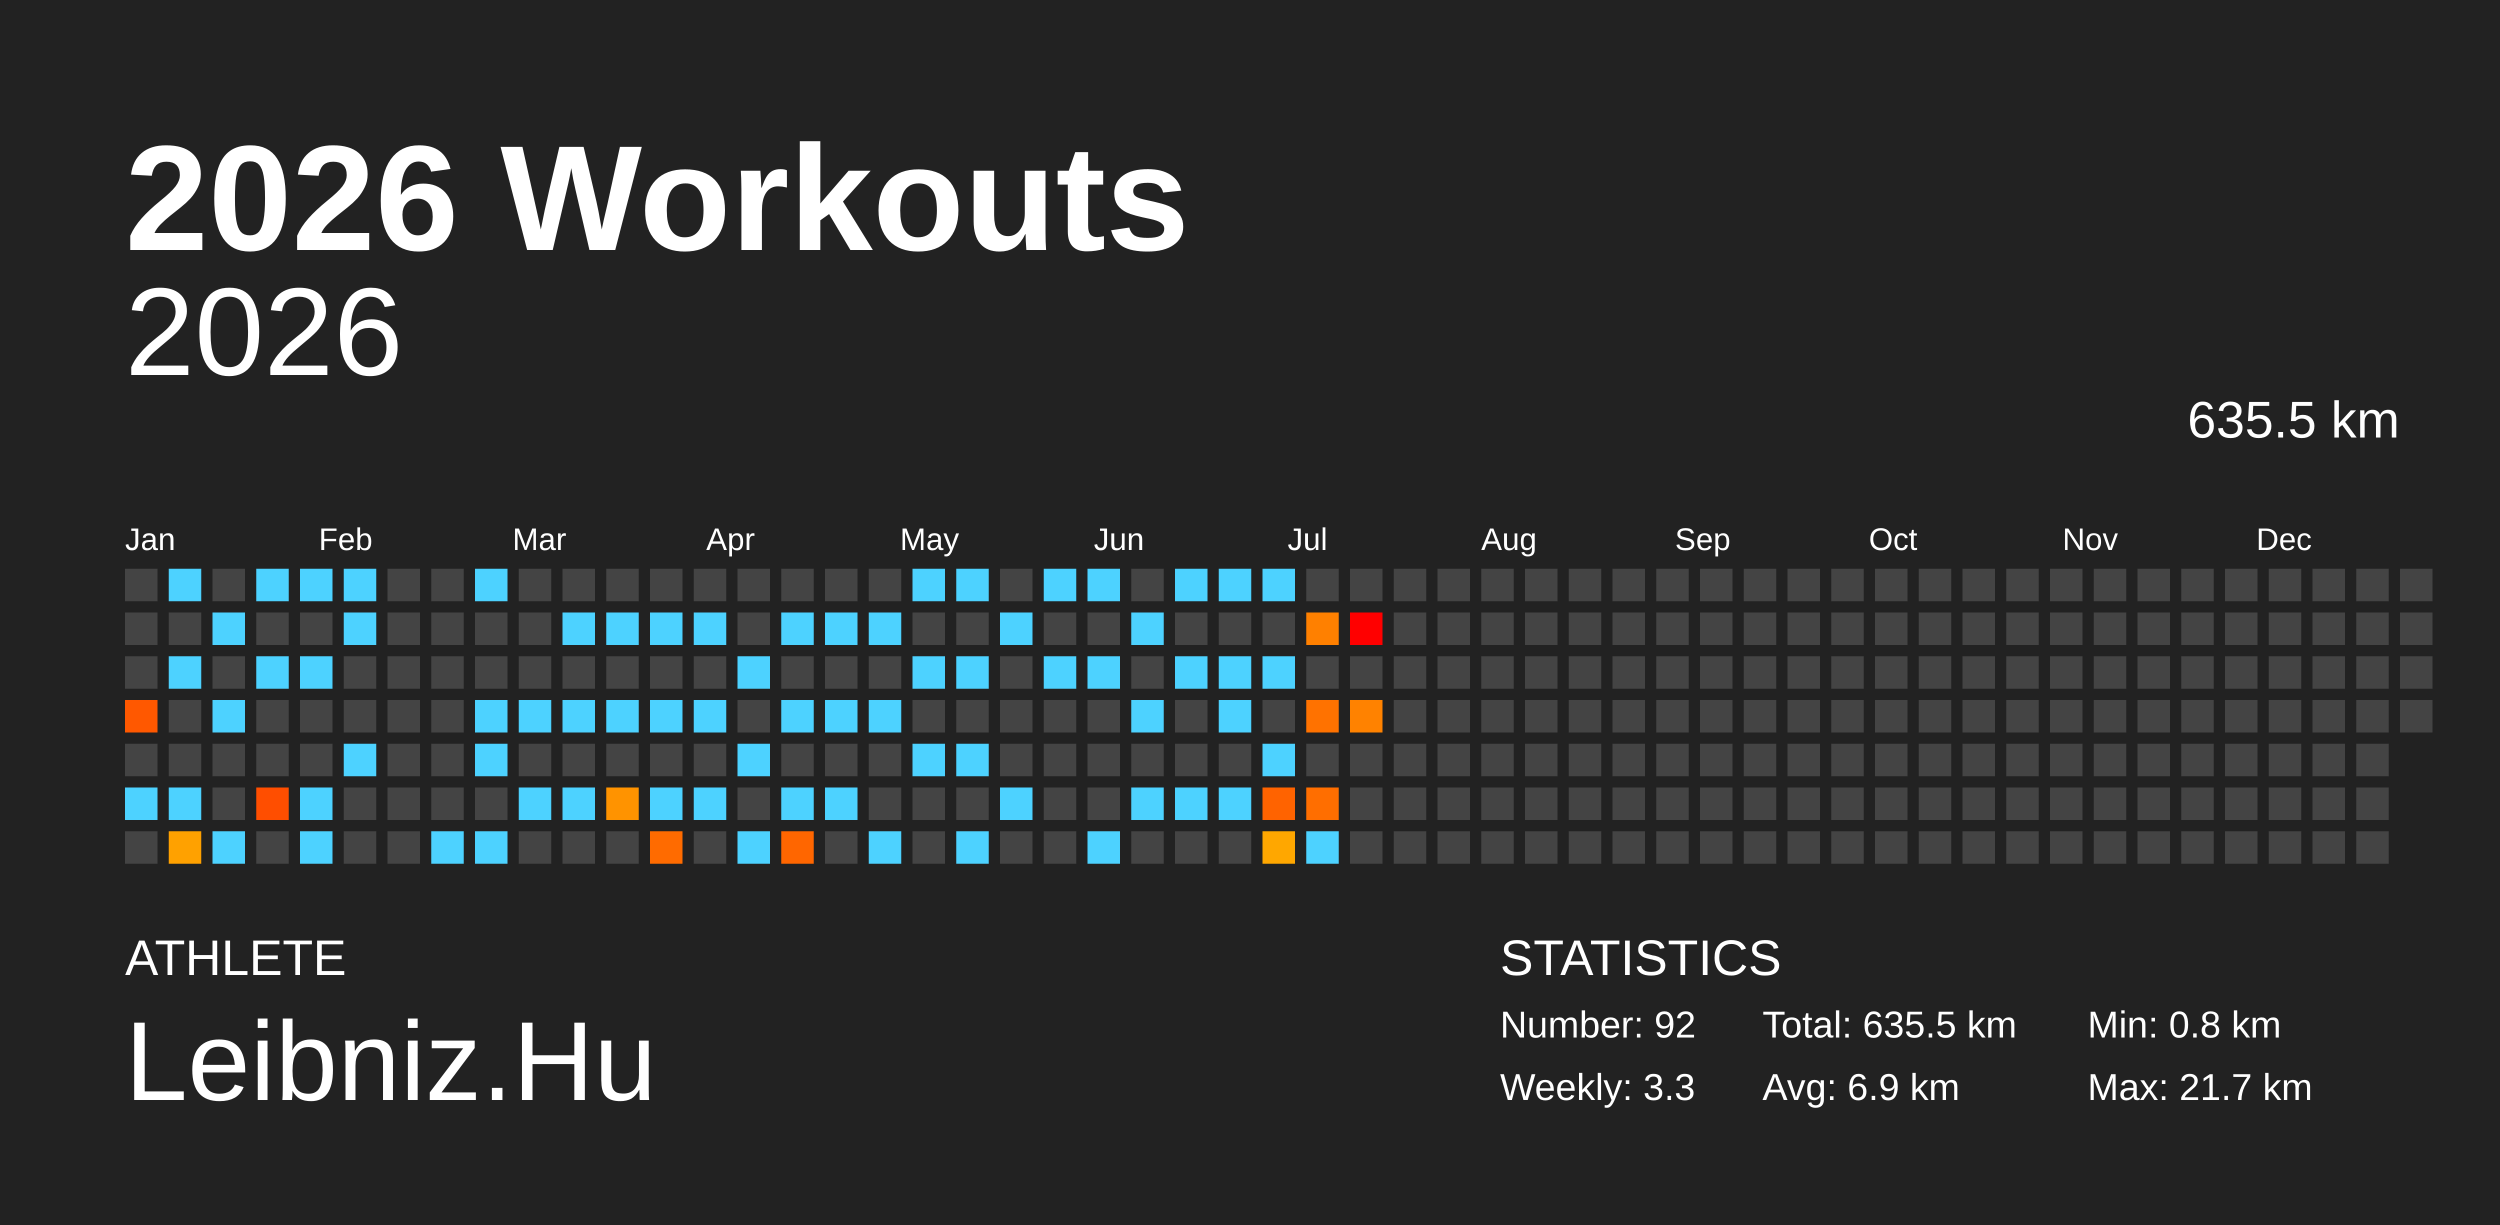
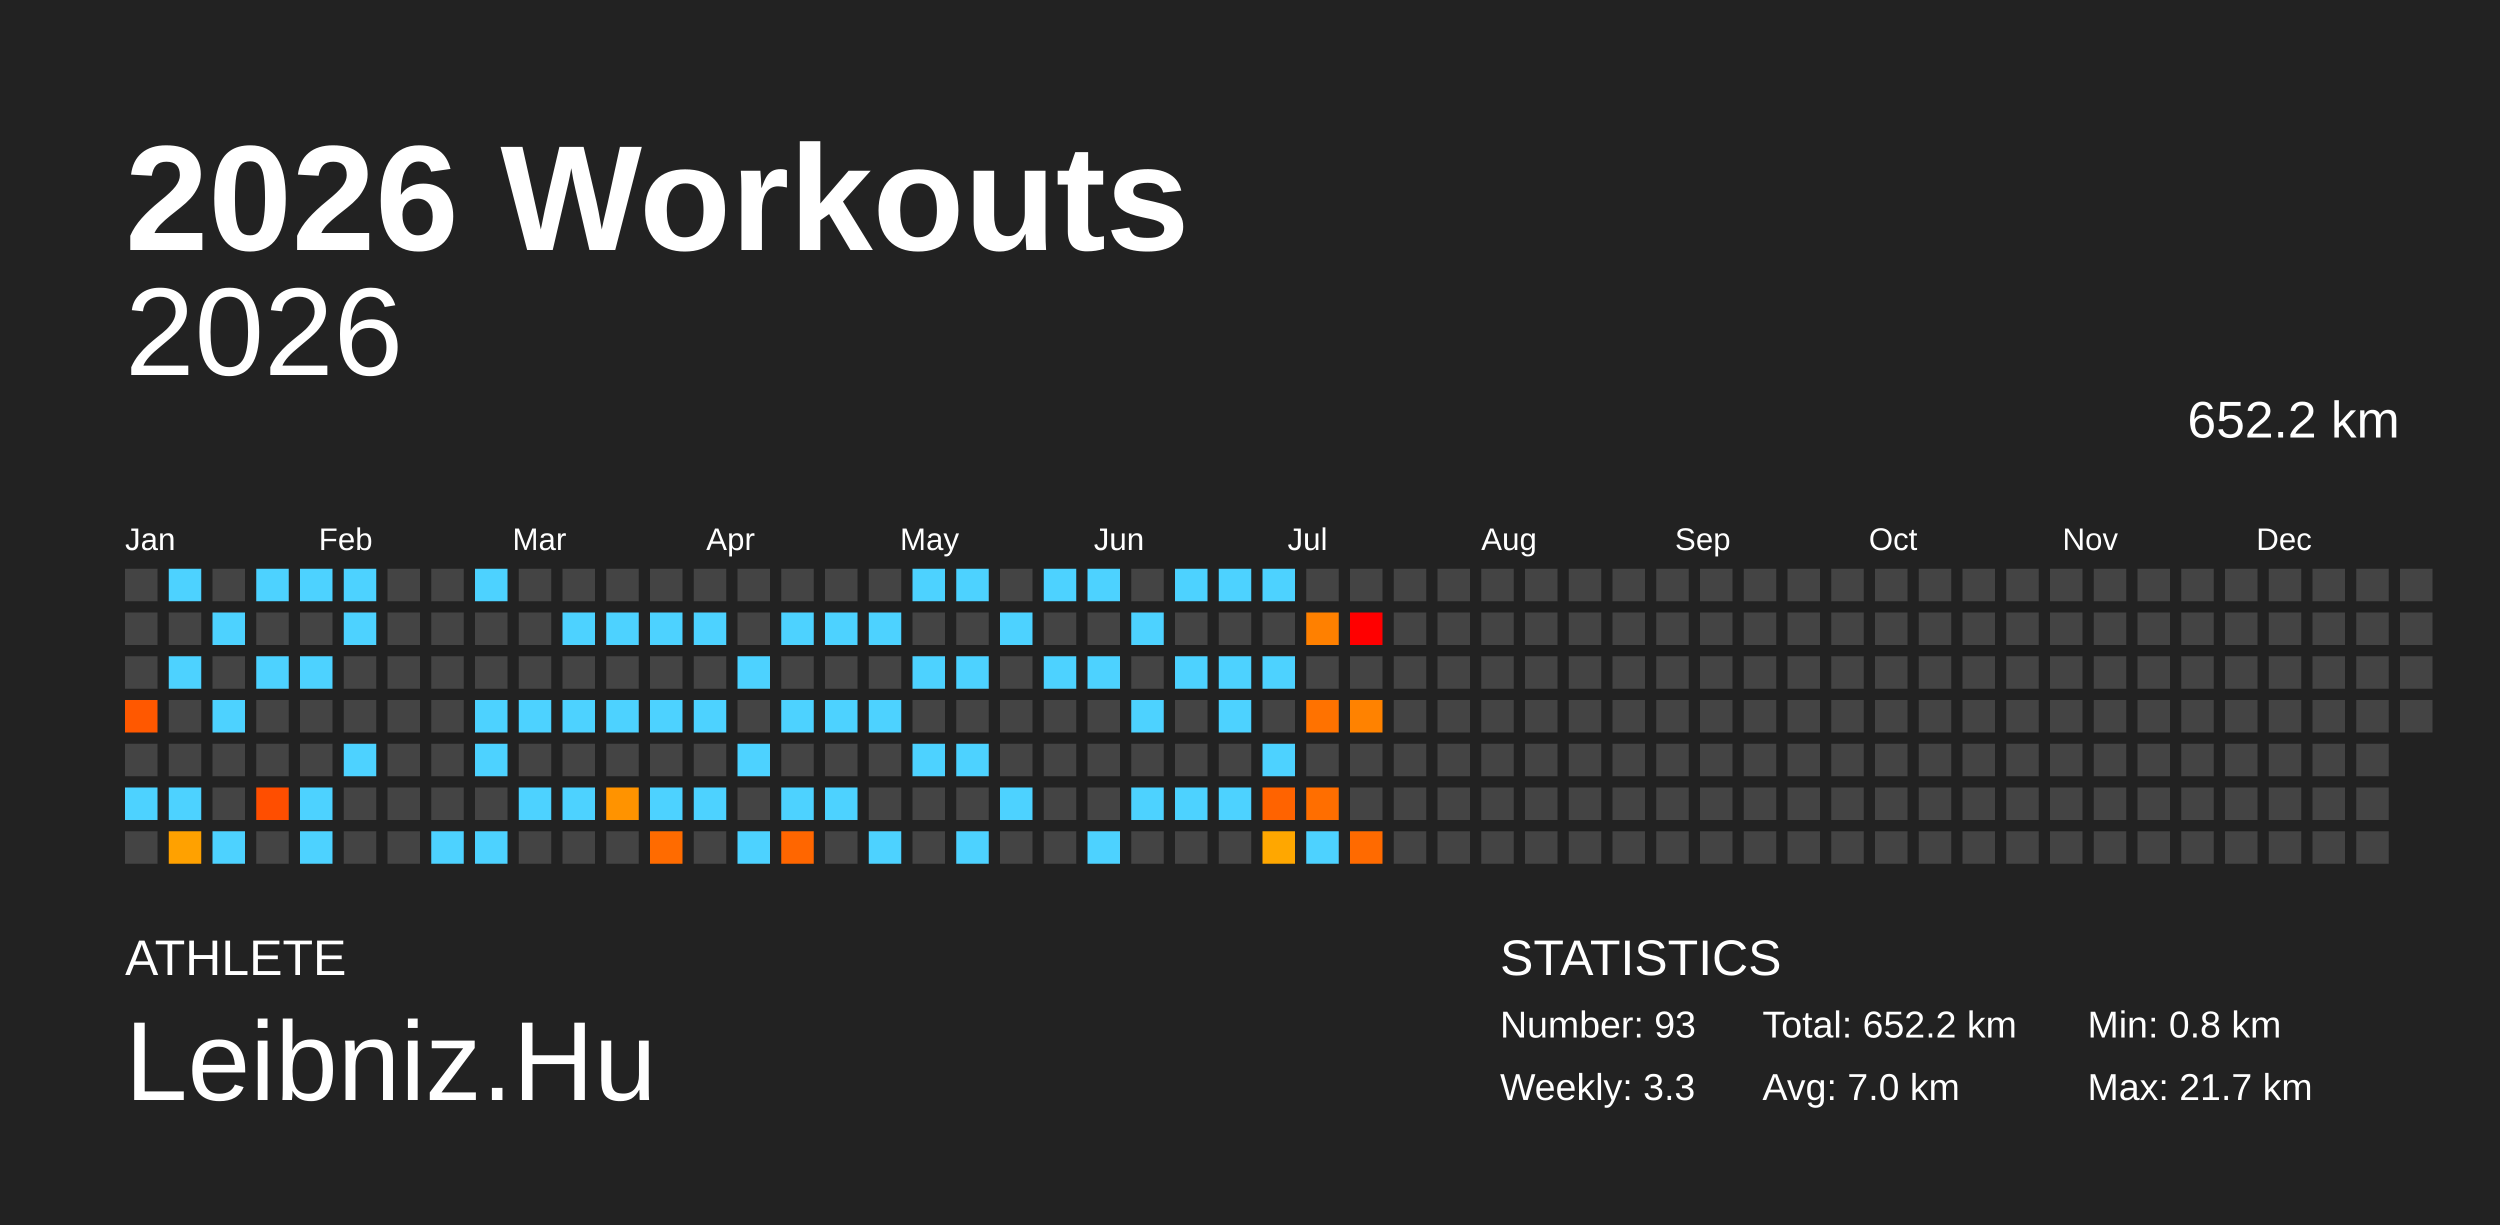
<svg xmlns="http://www.w3.org/2000/svg" baseProfile="full" height="98mm" version="1.1" viewBox="0,0,200,98" width="200mm">
  <defs />
  <rect fill="#222222" height="98" width="200" x="0" y="0" />
  <text fill="#FFFFFF" style="font-size:12px; font-family:Arial; font-weight:bold;" x="10" y="20">2026 Workouts</text>
  <text fill="#FFFFFF" style="font-size:4px; font-family:Arial" x="10" y="78">ATHLETE</text>
  <text fill="#FFFFFF" style="font-size:9px; font-family:Arial" x="10" y="88">Leibniz.Hu</text>
  <text fill="#FFFFFF" style="font-size:4px; font-family:Arial" x="120" y="78">STATISTICS</text>
-   <text fill="#FFFFFF" style="font-size:3px; font-family:Arial" x="120" y="83">Number: 92</text>
+   <text fill="#FFFFFF" style="font-size:3px; font-family:Arial" x="120" y="83">Number: 93</text>
  <text fill="#FFFFFF" style="font-size:3px; font-family:Arial" x="120" y="88">Weekly: 3.3</text>
-   <text fill="#FFFFFF" style="font-size:3px; font-family:Arial" x="141" y="83">Total: 635.5 km</text>
-   <text fill="#FFFFFF" style="font-size:3px; font-family:Arial" x="141" y="88">Avg: 6.9 km</text>
+   <text fill="#FFFFFF" style="font-size:3px; font-family:Arial" x="141" y="83">Total: 652.2 km</text>
+   <text fill="#FFFFFF" style="font-size:3px; font-family:Arial" x="141" y="88">Avg: 7.0 km</text>
  <text fill="#FFFFFF" style="font-size:3px; font-family:Arial" x="167" y="83">Min: 0.8 km</text>
  <text fill="#FFFFFF" style="font-size:3px; font-family:Arial" x="167" y="88">Max: 21.7 km</text>
  <text alignment-baseline="hanging" fill="#FFFFFF" style="font-size:10.0px; font-family:Arial;" x="10" y="30">2026</text>
-   <text alignment-baseline="hanging" fill="#FFFFFF" style="font-size:4.125px; font-family:Arial;" x="175" y="35">635.5 km</text>
+   <text alignment-baseline="hanging" fill="#FFFFFF" style="font-size:4.125px; font-family:Arial;" x="175" y="35">652.2 km</text>
  <text fill="#FFFFFF" style="font-size:2.5px; font-family:Arial" x="10.0" y="44">Jan</text>
  <text fill="#FFFFFF" style="font-size:2.5px; font-family:Arial" x="25.5" y="44">Feb</text>
  <text fill="#FFFFFF" style="font-size:2.5px; font-family:Arial" x="41.0" y="44">Mar</text>
  <text fill="#FFFFFF" style="font-size:2.5px; font-family:Arial" x="56.5" y="44">Apr</text>
  <text fill="#FFFFFF" style="font-size:2.5px; font-family:Arial" x="72.0" y="44">May</text>
  <text fill="#FFFFFF" style="font-size:2.5px; font-family:Arial" x="87.5" y="44">Jun</text>
  <text fill="#FFFFFF" style="font-size:2.5px; font-family:Arial" x="103.0" y="44">Jul</text>
  <text fill="#FFFFFF" style="font-size:2.5px; font-family:Arial" x="118.5" y="44">Aug</text>
  <text fill="#FFFFFF" style="font-size:2.5px; font-family:Arial" x="134.0" y="44">Sep</text>
  <text fill="#FFFFFF" style="font-size:2.5px; font-family:Arial" x="149.5" y="44">Oct</text>
  <text fill="#FFFFFF" style="font-size:2.5px; font-family:Arial" x="165.0" y="44">Nov</text>
  <text fill="#FFFFFF" style="font-size:2.5px; font-family:Arial" x="180.5" y="44">Dec</text>
  <rect fill="#444444" height="2.6" width="2.6" x="10.0" y="45.5" />
  <rect fill="#444444" height="2.6" width="2.6" x="10.0" y="49.0" />
  <rect fill="#444444" height="2.6" width="2.6" x="10.0" y="52.5" />
  <rect fill="#ff5800" height="2.6" width="2.6" x="10.0" y="56.0" />
  <rect fill="#444444" height="2.6" width="2.6" x="10.0" y="59.5" />
  <rect fill="#4dd2ff" height="2.6" width="2.6" x="10.0" y="63.0" />
  <rect fill="#444444" height="2.6" width="2.6" x="10.0" y="66.5" />
  <rect fill="#4dd2ff" height="2.6" width="2.6" x="13.5" y="45.5" />
  <rect fill="#444444" height="2.6" width="2.6" x="13.5" y="49.0" />
  <rect fill="#4dd2ff" height="2.6" width="2.6" x="13.5" y="52.5" />
  <rect fill="#444444" height="2.6" width="2.6" x="13.5" y="56.0" />
  <rect fill="#444444" height="2.6" width="2.6" x="13.5" y="59.5" />
  <rect fill="#4dd2ff" height="2.6" width="2.6" x="13.5" y="63.0" />
  <rect fill="#ffa100" height="2.6" width="2.6" x="13.5" y="66.5" />
  <rect fill="#444444" height="2.6" width="2.6" x="17.0" y="45.5" />
  <rect fill="#4dd2ff" height="2.6" width="2.6" x="17.0" y="49.0" />
  <rect fill="#444444" height="2.6" width="2.6" x="17.0" y="52.5" />
  <rect fill="#4dd2ff" height="2.6" width="2.6" x="17.0" y="56.0" />
  <rect fill="#444444" height="2.6" width="2.6" x="17.0" y="59.5" />
  <rect fill="#444444" height="2.6" width="2.6" x="17.0" y="63.0" />
  <rect fill="#4dd2ff" height="2.6" width="2.6" x="17.0" y="66.5" />
  <rect fill="#4dd2ff" height="2.6" width="2.6" x="20.5" y="45.5" />
  <rect fill="#444444" height="2.6" width="2.6" x="20.5" y="49.0" />
  <rect fill="#4dd2ff" height="2.6" width="2.6" x="20.5" y="52.5" />
  <rect fill="#444444" height="2.6" width="2.6" x="20.5" y="56.0" />
  <rect fill="#444444" height="2.6" width="2.6" x="20.5" y="59.5" />
  <rect fill="#ff4e00" height="2.6" width="2.6" x="20.5" y="63.0" />
  <rect fill="#444444" height="2.6" width="2.6" x="20.5" y="66.5" />
  <rect fill="#4dd2ff" height="2.6" width="2.6" x="24.0" y="45.5" />
  <rect fill="#444444" height="2.6" width="2.6" x="24.0" y="49.0" />
  <rect fill="#4dd2ff" height="2.6" width="2.6" x="24.0" y="52.5" />
  <rect fill="#444444" height="2.6" width="2.6" x="24.0" y="56.0" />
  <rect fill="#444444" height="2.6" width="2.6" x="24.0" y="59.5" />
  <rect fill="#4dd2ff" height="2.6" width="2.6" x="24.0" y="63.0" />
  <rect fill="#4dd2ff" height="2.6" width="2.6" x="24.0" y="66.5" />
  <rect fill="#4dd2ff" height="2.6" width="2.6" x="27.5" y="45.5" />
  <rect fill="#4dd2ff" height="2.6" width="2.6" x="27.5" y="49.0" />
  <rect fill="#444444" height="2.6" width="2.6" x="27.5" y="52.5" />
  <rect fill="#444444" height="2.6" width="2.6" x="27.5" y="56.0" />
  <rect fill="#4dd2ff" height="2.6" width="2.6" x="27.5" y="59.5" />
  <rect fill="#444444" height="2.6" width="2.6" x="27.5" y="63.0" />
  <rect fill="#444444" height="2.6" width="2.6" x="27.5" y="66.5" />
  <rect fill="#444444" height="2.6" width="2.6" x="31.0" y="45.5" />
  <rect fill="#444444" height="2.6" width="2.6" x="31.0" y="49.0" />
  <rect fill="#444444" height="2.6" width="2.6" x="31.0" y="52.5" />
  <rect fill="#444444" height="2.6" width="2.6" x="31.0" y="56.0" />
  <rect fill="#444444" height="2.6" width="2.6" x="31.0" y="59.5" />
  <rect fill="#444444" height="2.6" width="2.6" x="31.0" y="63.0" />
  <rect fill="#444444" height="2.6" width="2.6" x="31.0" y="66.5" />
  <rect fill="#444444" height="2.6" width="2.6" x="34.5" y="45.5" />
  <rect fill="#444444" height="2.6" width="2.6" x="34.5" y="49.0" />
  <rect fill="#444444" height="2.6" width="2.6" x="34.5" y="52.5" />
  <rect fill="#444444" height="2.6" width="2.6" x="34.5" y="56.0" />
  <rect fill="#444444" height="2.6" width="2.6" x="34.5" y="59.5" />
  <rect fill="#444444" height="2.6" width="2.6" x="34.5" y="63.0" />
  <rect fill="#4dd2ff" height="2.6" width="2.6" x="34.5" y="66.5" />
  <rect fill="#4dd2ff" height="2.6" width="2.6" x="38.0" y="45.5" />
  <rect fill="#444444" height="2.6" width="2.6" x="38.0" y="49.0" />
  <rect fill="#444444" height="2.6" width="2.6" x="38.0" y="52.5" />
  <rect fill="#4dd2ff" height="2.6" width="2.6" x="38.0" y="56.0" />
  <rect fill="#4dd2ff" height="2.6" width="2.6" x="38.0" y="59.5" />
  <rect fill="#444444" height="2.6" width="2.6" x="38.0" y="63.0" />
  <rect fill="#4dd2ff" height="2.6" width="2.6" x="38.0" y="66.5" />
  <rect fill="#444444" height="2.6" width="2.6" x="41.5" y="45.5" />
  <rect fill="#444444" height="2.6" width="2.6" x="41.5" y="49.0" />
  <rect fill="#444444" height="2.6" width="2.6" x="41.5" y="52.5" />
  <rect fill="#4dd2ff" height="2.6" width="2.6" x="41.5" y="56.0" />
  <rect fill="#444444" height="2.6" width="2.6" x="41.5" y="59.5" />
  <rect fill="#4dd2ff" height="2.6" width="2.6" x="41.5" y="63.0" />
  <rect fill="#444444" height="2.6" width="2.6" x="41.5" y="66.5" />
  <rect fill="#444444" height="2.6" width="2.6" x="45.0" y="45.5" />
  <rect fill="#4dd2ff" height="2.6" width="2.6" x="45.0" y="49.0" />
  <rect fill="#444444" height="2.6" width="2.6" x="45.0" y="52.5" />
  <rect fill="#4dd2ff" height="2.6" width="2.6" x="45.0" y="56.0" />
  <rect fill="#444444" height="2.6" width="2.6" x="45.0" y="59.5" />
  <rect fill="#4dd2ff" height="2.6" width="2.6" x="45.0" y="63.0" />
  <rect fill="#444444" height="2.6" width="2.6" x="45.0" y="66.5" />
  <rect fill="#444444" height="2.6" width="2.6" x="48.5" y="45.5" />
  <rect fill="#4dd2ff" height="2.6" width="2.6" x="48.5" y="49.0" />
  <rect fill="#444444" height="2.6" width="2.6" x="48.5" y="52.5" />
  <rect fill="#4dd2ff" height="2.6" width="2.6" x="48.5" y="56.0" />
  <rect fill="#444444" height="2.6" width="2.6" x="48.5" y="59.5" />
  <rect fill="#ff9300" height="2.6" width="2.6" x="48.5" y="63.0" />
  <rect fill="#444444" height="2.6" width="2.6" x="48.5" y="66.5" />
  <rect fill="#444444" height="2.6" width="2.6" x="52.0" y="45.5" />
  <rect fill="#4dd2ff" height="2.6" width="2.6" x="52.0" y="49.0" />
  <rect fill="#444444" height="2.6" width="2.6" x="52.0" y="52.5" />
  <rect fill="#4dd2ff" height="2.6" width="2.6" x="52.0" y="56.0" />
  <rect fill="#444444" height="2.6" width="2.6" x="52.0" y="59.5" />
  <rect fill="#4dd2ff" height="2.6" width="2.6" x="52.0" y="63.0" />
  <rect fill="#ff6b00" height="2.6" width="2.6" x="52.0" y="66.5" />
  <rect fill="#444444" height="2.6" width="2.6" x="55.5" y="45.5" />
  <rect fill="#4dd2ff" height="2.6" width="2.6" x="55.5" y="49.0" />
  <rect fill="#444444" height="2.6" width="2.6" x="55.5" y="52.5" />
  <rect fill="#4dd2ff" height="2.6" width="2.6" x="55.5" y="56.0" />
  <rect fill="#444444" height="2.6" width="2.6" x="55.5" y="59.5" />
  <rect fill="#4dd2ff" height="2.6" width="2.6" x="55.5" y="63.0" />
  <rect fill="#444444" height="2.6" width="2.6" x="55.5" y="66.5" />
  <rect fill="#444444" height="2.6" width="2.6" x="59.0" y="45.5" />
  <rect fill="#444444" height="2.6" width="2.6" x="59.0" y="49.0" />
  <rect fill="#4dd2ff" height="2.6" width="2.6" x="59.0" y="52.5" />
  <rect fill="#444444" height="2.6" width="2.6" x="59.0" y="56.0" />
  <rect fill="#4dd2ff" height="2.6" width="2.6" x="59.0" y="59.5" />
  <rect fill="#444444" height="2.6" width="2.6" x="59.0" y="63.0" />
  <rect fill="#4dd2ff" height="2.6" width="2.6" x="59.0" y="66.5" />
  <rect fill="#444444" height="2.6" width="2.6" x="62.5" y="45.5" />
  <rect fill="#4dd2ff" height="2.6" width="2.6" x="62.5" y="49.0" />
  <rect fill="#444444" height="2.6" width="2.6" x="62.5" y="52.5" />
  <rect fill="#4dd2ff" height="2.6" width="2.6" x="62.5" y="56.0" />
  <rect fill="#444444" height="2.6" width="2.6" x="62.5" y="59.5" />
  <rect fill="#4dd2ff" height="2.6" width="2.6" x="62.5" y="63.0" />
  <rect fill="#ff6600" height="2.6" width="2.6" x="62.5" y="66.5" />
  <rect fill="#444444" height="2.6" width="2.6" x="66.0" y="45.5" />
  <rect fill="#4dd2ff" height="2.6" width="2.6" x="66.0" y="49.0" />
  <rect fill="#444444" height="2.6" width="2.6" x="66.0" y="52.5" />
  <rect fill="#4dd2ff" height="2.6" width="2.6" x="66.0" y="56.0" />
  <rect fill="#444444" height="2.6" width="2.6" x="66.0" y="59.5" />
  <rect fill="#4dd2ff" height="2.6" width="2.6" x="66.0" y="63.0" />
  <rect fill="#444444" height="2.6" width="2.6" x="66.0" y="66.5" />
  <rect fill="#444444" height="2.6" width="2.6" x="69.5" y="45.5" />
  <rect fill="#4dd2ff" height="2.6" width="2.6" x="69.5" y="49.0" />
  <rect fill="#444444" height="2.6" width="2.6" x="69.5" y="52.5" />
  <rect fill="#4dd2ff" height="2.6" width="2.6" x="69.5" y="56.0" />
  <rect fill="#444444" height="2.6" width="2.6" x="69.5" y="59.5" />
  <rect fill="#444444" height="2.6" width="2.6" x="69.5" y="63.0" />
  <rect fill="#4dd2ff" height="2.6" width="2.6" x="69.5" y="66.5" />
  <rect fill="#4dd2ff" height="2.6" width="2.6" x="73.0" y="45.5" />
  <rect fill="#444444" height="2.6" width="2.6" x="73.0" y="49.0" />
  <rect fill="#4dd2ff" height="2.6" width="2.6" x="73.0" y="52.5" />
  <rect fill="#444444" height="2.6" width="2.6" x="73.0" y="56.0" />
  <rect fill="#4dd2ff" height="2.6" width="2.6" x="73.0" y="59.5" />
  <rect fill="#444444" height="2.6" width="2.6" x="73.0" y="63.0" />
  <rect fill="#444444" height="2.6" width="2.6" x="73.0" y="66.5" />
  <rect fill="#4dd2ff" height="2.6" width="2.6" x="76.5" y="45.5" />
  <rect fill="#444444" height="2.6" width="2.6" x="76.5" y="49.0" />
  <rect fill="#4dd2ff" height="2.6" width="2.6" x="76.5" y="52.5" />
  <rect fill="#444444" height="2.6" width="2.6" x="76.5" y="56.0" />
  <rect fill="#4dd2ff" height="2.6" width="2.6" x="76.5" y="59.5" />
  <rect fill="#444444" height="2.6" width="2.6" x="76.5" y="63.0" />
  <rect fill="#4dd2ff" height="2.6" width="2.6" x="76.5" y="66.5" />
  <rect fill="#444444" height="2.6" width="2.6" x="80.0" y="45.5" />
  <rect fill="#4dd2ff" height="2.6" width="2.6" x="80.0" y="49.0" />
  <rect fill="#444444" height="2.6" width="2.6" x="80.0" y="52.5" />
  <rect fill="#444444" height="2.6" width="2.6" x="80.0" y="56.0" />
  <rect fill="#444444" height="2.6" width="2.6" x="80.0" y="59.5" />
  <rect fill="#4dd2ff" height="2.6" width="2.6" x="80.0" y="63.0" />
  <rect fill="#444444" height="2.6" width="2.6" x="80.0" y="66.5" />
  <rect fill="#4dd2ff" height="2.6" width="2.6" x="83.5" y="45.5" />
  <rect fill="#444444" height="2.6" width="2.6" x="83.5" y="49.0" />
  <rect fill="#4dd2ff" height="2.6" width="2.6" x="83.5" y="52.5" />
  <rect fill="#444444" height="2.6" width="2.6" x="83.5" y="56.0" />
  <rect fill="#444444" height="2.6" width="2.6" x="83.5" y="59.5" />
  <rect fill="#444444" height="2.6" width="2.6" x="83.5" y="63.0" />
  <rect fill="#444444" height="2.6" width="2.6" x="83.5" y="66.5" />
  <rect fill="#4dd2ff" height="2.6" width="2.6" x="87.0" y="45.5" />
  <rect fill="#444444" height="2.6" width="2.6" x="87.0" y="49.0" />
  <rect fill="#4dd2ff" height="2.6" width="2.6" x="87.0" y="52.5" />
  <rect fill="#444444" height="2.6" width="2.6" x="87.0" y="56.0" />
  <rect fill="#444444" height="2.6" width="2.6" x="87.0" y="59.5" />
  <rect fill="#444444" height="2.6" width="2.6" x="87.0" y="63.0" />
  <rect fill="#4dd2ff" height="2.6" width="2.6" x="87.0" y="66.5" />
  <rect fill="#444444" height="2.6" width="2.6" x="90.5" y="45.5" />
  <rect fill="#4dd2ff" height="2.6" width="2.6" x="90.5" y="49.0" />
  <rect fill="#444444" height="2.6" width="2.6" x="90.5" y="52.5" />
  <rect fill="#4dd2ff" height="2.6" width="2.6" x="90.5" y="56.0" />
  <rect fill="#444444" height="2.6" width="2.6" x="90.5" y="59.5" />
  <rect fill="#4dd2ff" height="2.6" width="2.6" x="90.5" y="63.0" />
  <rect fill="#444444" height="2.6" width="2.6" x="90.5" y="66.5" />
  <rect fill="#4dd2ff" height="2.6" width="2.6" x="94.0" y="45.5" />
  <rect fill="#444444" height="2.6" width="2.6" x="94.0" y="49.0" />
  <rect fill="#4dd2ff" height="2.6" width="2.6" x="94.0" y="52.5" />
  <rect fill="#444444" height="2.6" width="2.6" x="94.0" y="56.0" />
  <rect fill="#444444" height="2.6" width="2.6" x="94.0" y="59.5" />
  <rect fill="#4dd2ff" height="2.6" width="2.6" x="94.0" y="63.0" />
  <rect fill="#444444" height="2.6" width="2.6" x="94.0" y="66.5" />
  <rect fill="#4dd2ff" height="2.6" width="2.6" x="97.5" y="45.5" />
  <rect fill="#444444" height="2.6" width="2.6" x="97.5" y="49.0" />
  <rect fill="#4dd2ff" height="2.6" width="2.6" x="97.5" y="52.5" />
  <rect fill="#4dd2ff" height="2.6" width="2.6" x="97.5" y="56.0" />
  <rect fill="#444444" height="2.6" width="2.6" x="97.5" y="59.5" />
  <rect fill="#4dd2ff" height="2.6" width="2.6" x="97.5" y="63.0" />
  <rect fill="#444444" height="2.6" width="2.6" x="97.5" y="66.5" />
  <rect fill="#4dd2ff" height="2.6" width="2.6" x="101.0" y="45.5" />
  <rect fill="#444444" height="2.6" width="2.6" x="101.0" y="49.0" />
  <rect fill="#4dd2ff" height="2.6" width="2.6" x="101.0" y="52.5" />
  <rect fill="#444444" height="2.6" width="2.6" x="101.0" y="56.0" />
  <rect fill="#4dd2ff" height="2.6" width="2.6" x="101.0" y="59.5" />
  <rect fill="#ff6300" height="2.6" width="2.6" x="101.0" y="63.0" />
  <rect fill="#ffa700" height="2.6" width="2.6" x="101.0" y="66.5" />
  <rect fill="#444444" height="2.6" width="2.6" x="104.5" y="45.5" />
  <rect fill="#ff8000" height="2.6" width="2.6" x="104.5" y="49.0" />
  <rect fill="#444444" height="2.6" width="2.6" x="104.5" y="52.5" />
  <rect fill="#ff7200" height="2.6" width="2.6" x="104.5" y="56.0" />
  <rect fill="#444444" height="2.6" width="2.6" x="104.5" y="59.5" />
  <rect fill="#ff6e00" height="2.6" width="2.6" x="104.5" y="63.0" />
  <rect fill="#4dd2ff" height="2.6" width="2.6" x="104.5" y="66.5" />
  <rect fill="#444444" height="2.6" width="2.6" x="108.0" y="45.5" />
  <rect fill="red" height="2.6" width="2.6" x="108.0" y="49.0" />
  <rect fill="#444444" height="2.6" width="2.6" x="108.0" y="52.5" />
  <rect fill="#ff8200" height="2.6" width="2.6" x="108.0" y="56.0" />
  <rect fill="#444444" height="2.6" width="2.6" x="108.0" y="59.5" />
  <rect fill="#444444" height="2.6" width="2.6" x="108.0" y="63.0" />
-   <rect fill="#444444" height="2.6" width="2.6" x="108.0" y="66.5" />
+   <rect fill="#ff6a00" height="2.6" width="2.6" x="108.0" y="66.5" />
  <rect fill="#444444" height="2.6" width="2.6" x="111.5" y="45.5" />
  <rect fill="#444444" height="2.6" width="2.6" x="111.5" y="49.0" />
  <rect fill="#444444" height="2.6" width="2.6" x="111.5" y="52.5" />
  <rect fill="#444444" height="2.6" width="2.6" x="111.5" y="56.0" />
  <rect fill="#444444" height="2.6" width="2.6" x="111.5" y="59.5" />
  <rect fill="#444444" height="2.6" width="2.6" x="111.5" y="63.0" />
  <rect fill="#444444" height="2.6" width="2.6" x="111.5" y="66.5" />
  <rect fill="#444444" height="2.6" width="2.6" x="115.0" y="45.5" />
  <rect fill="#444444" height="2.6" width="2.6" x="115.0" y="49.0" />
  <rect fill="#444444" height="2.6" width="2.6" x="115.0" y="52.5" />
  <rect fill="#444444" height="2.6" width="2.6" x="115.0" y="56.0" />
  <rect fill="#444444" height="2.6" width="2.6" x="115.0" y="59.5" />
  <rect fill="#444444" height="2.6" width="2.6" x="115.0" y="63.0" />
  <rect fill="#444444" height="2.6" width="2.6" x="115.0" y="66.5" />
  <rect fill="#444444" height="2.6" width="2.6" x="118.5" y="45.5" />
  <rect fill="#444444" height="2.6" width="2.6" x="118.5" y="49.0" />
  <rect fill="#444444" height="2.6" width="2.6" x="118.5" y="52.5" />
  <rect fill="#444444" height="2.6" width="2.6" x="118.5" y="56.0" />
  <rect fill="#444444" height="2.6" width="2.6" x="118.5" y="59.5" />
  <rect fill="#444444" height="2.6" width="2.6" x="118.5" y="63.0" />
  <rect fill="#444444" height="2.6" width="2.6" x="118.5" y="66.5" />
  <rect fill="#444444" height="2.6" width="2.6" x="122.0" y="45.5" />
  <rect fill="#444444" height="2.6" width="2.6" x="122.0" y="49.0" />
  <rect fill="#444444" height="2.6" width="2.6" x="122.0" y="52.5" />
  <rect fill="#444444" height="2.6" width="2.6" x="122.0" y="56.0" />
  <rect fill="#444444" height="2.6" width="2.6" x="122.0" y="59.5" />
  <rect fill="#444444" height="2.6" width="2.6" x="122.0" y="63.0" />
  <rect fill="#444444" height="2.6" width="2.6" x="122.0" y="66.5" />
  <rect fill="#444444" height="2.6" width="2.6" x="125.5" y="45.5" />
  <rect fill="#444444" height="2.6" width="2.6" x="125.5" y="49.0" />
  <rect fill="#444444" height="2.6" width="2.6" x="125.5" y="52.5" />
  <rect fill="#444444" height="2.6" width="2.6" x="125.5" y="56.0" />
  <rect fill="#444444" height="2.6" width="2.6" x="125.5" y="59.5" />
  <rect fill="#444444" height="2.6" width="2.6" x="125.5" y="63.0" />
  <rect fill="#444444" height="2.6" width="2.6" x="125.5" y="66.5" />
  <rect fill="#444444" height="2.6" width="2.6" x="129.0" y="45.5" />
  <rect fill="#444444" height="2.6" width="2.6" x="129.0" y="49.0" />
  <rect fill="#444444" height="2.6" width="2.6" x="129.0" y="52.5" />
  <rect fill="#444444" height="2.6" width="2.6" x="129.0" y="56.0" />
  <rect fill="#444444" height="2.6" width="2.6" x="129.0" y="59.5" />
  <rect fill="#444444" height="2.6" width="2.6" x="129.0" y="63.0" />
  <rect fill="#444444" height="2.6" width="2.6" x="129.0" y="66.5" />
  <rect fill="#444444" height="2.6" width="2.6" x="132.5" y="45.5" />
  <rect fill="#444444" height="2.6" width="2.6" x="132.5" y="49.0" />
  <rect fill="#444444" height="2.6" width="2.6" x="132.5" y="52.5" />
  <rect fill="#444444" height="2.6" width="2.6" x="132.5" y="56.0" />
  <rect fill="#444444" height="2.6" width="2.6" x="132.5" y="59.5" />
  <rect fill="#444444" height="2.6" width="2.6" x="132.5" y="63.0" />
  <rect fill="#444444" height="2.6" width="2.6" x="132.5" y="66.5" />
  <rect fill="#444444" height="2.6" width="2.6" x="136.0" y="45.5" />
  <rect fill="#444444" height="2.6" width="2.6" x="136.0" y="49.0" />
  <rect fill="#444444" height="2.6" width="2.6" x="136.0" y="52.5" />
  <rect fill="#444444" height="2.6" width="2.6" x="136.0" y="56.0" />
  <rect fill="#444444" height="2.6" width="2.6" x="136.0" y="59.5" />
  <rect fill="#444444" height="2.6" width="2.6" x="136.0" y="63.0" />
  <rect fill="#444444" height="2.6" width="2.6" x="136.0" y="66.5" />
  <rect fill="#444444" height="2.6" width="2.6" x="139.5" y="45.5" />
  <rect fill="#444444" height="2.6" width="2.6" x="139.5" y="49.0" />
  <rect fill="#444444" height="2.6" width="2.6" x="139.5" y="52.5" />
  <rect fill="#444444" height="2.6" width="2.6" x="139.5" y="56.0" />
  <rect fill="#444444" height="2.6" width="2.6" x="139.5" y="59.5" />
  <rect fill="#444444" height="2.6" width="2.6" x="139.5" y="63.0" />
  <rect fill="#444444" height="2.6" width="2.6" x="139.5" y="66.5" />
  <rect fill="#444444" height="2.6" width="2.6" x="143.0" y="45.5" />
  <rect fill="#444444" height="2.6" width="2.6" x="143.0" y="49.0" />
  <rect fill="#444444" height="2.6" width="2.6" x="143.0" y="52.5" />
  <rect fill="#444444" height="2.6" width="2.6" x="143.0" y="56.0" />
  <rect fill="#444444" height="2.6" width="2.6" x="143.0" y="59.5" />
  <rect fill="#444444" height="2.6" width="2.6" x="143.0" y="63.0" />
  <rect fill="#444444" height="2.6" width="2.6" x="143.0" y="66.5" />
  <rect fill="#444444" height="2.6" width="2.6" x="146.5" y="45.5" />
  <rect fill="#444444" height="2.6" width="2.6" x="146.5" y="49.0" />
  <rect fill="#444444" height="2.6" width="2.6" x="146.5" y="52.5" />
  <rect fill="#444444" height="2.6" width="2.6" x="146.5" y="56.0" />
  <rect fill="#444444" height="2.6" width="2.6" x="146.5" y="59.5" />
  <rect fill="#444444" height="2.6" width="2.6" x="146.5" y="63.0" />
  <rect fill="#444444" height="2.6" width="2.6" x="146.5" y="66.5" />
  <rect fill="#444444" height="2.6" width="2.6" x="150.0" y="45.5" />
  <rect fill="#444444" height="2.6" width="2.6" x="150.0" y="49.0" />
  <rect fill="#444444" height="2.6" width="2.6" x="150.0" y="52.5" />
  <rect fill="#444444" height="2.6" width="2.6" x="150.0" y="56.0" />
  <rect fill="#444444" height="2.6" width="2.6" x="150.0" y="59.5" />
  <rect fill="#444444" height="2.6" width="2.6" x="150.0" y="63.0" />
  <rect fill="#444444" height="2.6" width="2.6" x="150.0" y="66.5" />
  <rect fill="#444444" height="2.6" width="2.6" x="153.5" y="45.5" />
  <rect fill="#444444" height="2.6" width="2.6" x="153.5" y="49.0" />
  <rect fill="#444444" height="2.6" width="2.6" x="153.5" y="52.5" />
  <rect fill="#444444" height="2.6" width="2.6" x="153.5" y="56.0" />
  <rect fill="#444444" height="2.6" width="2.6" x="153.5" y="59.5" />
  <rect fill="#444444" height="2.6" width="2.6" x="153.5" y="63.0" />
  <rect fill="#444444" height="2.6" width="2.6" x="153.5" y="66.5" />
  <rect fill="#444444" height="2.6" width="2.6" x="157.0" y="45.5" />
  <rect fill="#444444" height="2.6" width="2.6" x="157.0" y="49.0" />
  <rect fill="#444444" height="2.6" width="2.6" x="157.0" y="52.5" />
  <rect fill="#444444" height="2.6" width="2.6" x="157.0" y="56.0" />
  <rect fill="#444444" height="2.6" width="2.6" x="157.0" y="59.5" />
  <rect fill="#444444" height="2.6" width="2.6" x="157.0" y="63.0" />
  <rect fill="#444444" height="2.6" width="2.6" x="157.0" y="66.5" />
  <rect fill="#444444" height="2.6" width="2.6" x="160.5" y="45.5" />
  <rect fill="#444444" height="2.6" width="2.6" x="160.5" y="49.0" />
  <rect fill="#444444" height="2.6" width="2.6" x="160.5" y="52.5" />
  <rect fill="#444444" height="2.6" width="2.6" x="160.5" y="56.0" />
  <rect fill="#444444" height="2.6" width="2.6" x="160.5" y="59.5" />
  <rect fill="#444444" height="2.6" width="2.6" x="160.5" y="63.0" />
  <rect fill="#444444" height="2.6" width="2.6" x="160.5" y="66.5" />
  <rect fill="#444444" height="2.6" width="2.6" x="164.0" y="45.5" />
  <rect fill="#444444" height="2.6" width="2.6" x="164.0" y="49.0" />
  <rect fill="#444444" height="2.6" width="2.6" x="164.0" y="52.5" />
  <rect fill="#444444" height="2.6" width="2.6" x="164.0" y="56.0" />
  <rect fill="#444444" height="2.6" width="2.6" x="164.0" y="59.5" />
  <rect fill="#444444" height="2.6" width="2.6" x="164.0" y="63.0" />
  <rect fill="#444444" height="2.6" width="2.6" x="164.0" y="66.5" />
  <rect fill="#444444" height="2.6" width="2.6" x="167.5" y="45.5" />
  <rect fill="#444444" height="2.6" width="2.6" x="167.5" y="49.0" />
  <rect fill="#444444" height="2.6" width="2.6" x="167.5" y="52.5" />
  <rect fill="#444444" height="2.6" width="2.6" x="167.5" y="56.0" />
  <rect fill="#444444" height="2.6" width="2.6" x="167.5" y="59.5" />
  <rect fill="#444444" height="2.6" width="2.6" x="167.5" y="63.0" />
  <rect fill="#444444" height="2.6" width="2.6" x="167.5" y="66.5" />
  <rect fill="#444444" height="2.6" width="2.6" x="171.0" y="45.5" />
  <rect fill="#444444" height="2.6" width="2.6" x="171.0" y="49.0" />
  <rect fill="#444444" height="2.6" width="2.6" x="171.0" y="52.5" />
  <rect fill="#444444" height="2.6" width="2.6" x="171.0" y="56.0" />
  <rect fill="#444444" height="2.6" width="2.6" x="171.0" y="59.5" />
  <rect fill="#444444" height="2.6" width="2.6" x="171.0" y="63.0" />
  <rect fill="#444444" height="2.6" width="2.6" x="171.0" y="66.5" />
  <rect fill="#444444" height="2.6" width="2.6" x="174.5" y="45.5" />
  <rect fill="#444444" height="2.6" width="2.6" x="174.5" y="49.0" />
  <rect fill="#444444" height="2.6" width="2.6" x="174.5" y="52.5" />
  <rect fill="#444444" height="2.6" width="2.6" x="174.5" y="56.0" />
  <rect fill="#444444" height="2.6" width="2.6" x="174.5" y="59.5" />
  <rect fill="#444444" height="2.6" width="2.6" x="174.5" y="63.0" />
  <rect fill="#444444" height="2.6" width="2.6" x="174.5" y="66.5" />
  <rect fill="#444444" height="2.6" width="2.6" x="178.0" y="45.5" />
  <rect fill="#444444" height="2.6" width="2.6" x="178.0" y="49.0" />
  <rect fill="#444444" height="2.6" width="2.6" x="178.0" y="52.5" />
  <rect fill="#444444" height="2.6" width="2.6" x="178.0" y="56.0" />
  <rect fill="#444444" height="2.6" width="2.6" x="178.0" y="59.5" />
  <rect fill="#444444" height="2.6" width="2.6" x="178.0" y="63.0" />
  <rect fill="#444444" height="2.6" width="2.6" x="178.0" y="66.5" />
  <rect fill="#444444" height="2.6" width="2.6" x="181.5" y="45.5" />
  <rect fill="#444444" height="2.6" width="2.6" x="181.5" y="49.0" />
  <rect fill="#444444" height="2.6" width="2.6" x="181.5" y="52.5" />
  <rect fill="#444444" height="2.6" width="2.6" x="181.5" y="56.0" />
  <rect fill="#444444" height="2.6" width="2.6" x="181.5" y="59.5" />
  <rect fill="#444444" height="2.6" width="2.6" x="181.5" y="63.0" />
  <rect fill="#444444" height="2.6" width="2.6" x="181.5" y="66.5" />
  <rect fill="#444444" height="2.6" width="2.6" x="185.0" y="45.5" />
  <rect fill="#444444" height="2.6" width="2.6" x="185.0" y="49.0" />
  <rect fill="#444444" height="2.6" width="2.6" x="185.0" y="52.5" />
  <rect fill="#444444" height="2.6" width="2.6" x="185.0" y="56.0" />
  <rect fill="#444444" height="2.6" width="2.6" x="185.0" y="59.5" />
  <rect fill="#444444" height="2.6" width="2.6" x="185.0" y="63.0" />
  <rect fill="#444444" height="2.6" width="2.6" x="185.0" y="66.5" />
  <rect fill="#444444" height="2.6" width="2.6" x="188.5" y="45.5" />
  <rect fill="#444444" height="2.6" width="2.6" x="188.5" y="49.0" />
  <rect fill="#444444" height="2.6" width="2.6" x="188.5" y="52.5" />
  <rect fill="#444444" height="2.6" width="2.6" x="188.5" y="56.0" />
  <rect fill="#444444" height="2.6" width="2.6" x="188.5" y="59.5" />
  <rect fill="#444444" height="2.6" width="2.6" x="188.5" y="63.0" />
  <rect fill="#444444" height="2.6" width="2.6" x="188.5" y="66.5" />
  <rect fill="#444444" height="2.6" width="2.6" x="192.0" y="45.5" />
  <rect fill="#444444" height="2.6" width="2.6" x="192.0" y="49.0" />
  <rect fill="#444444" height="2.6" width="2.6" x="192.0" y="52.5" />
  <rect fill="#444444" height="2.6" width="2.6" x="192.0" y="56.0" />
</svg>
